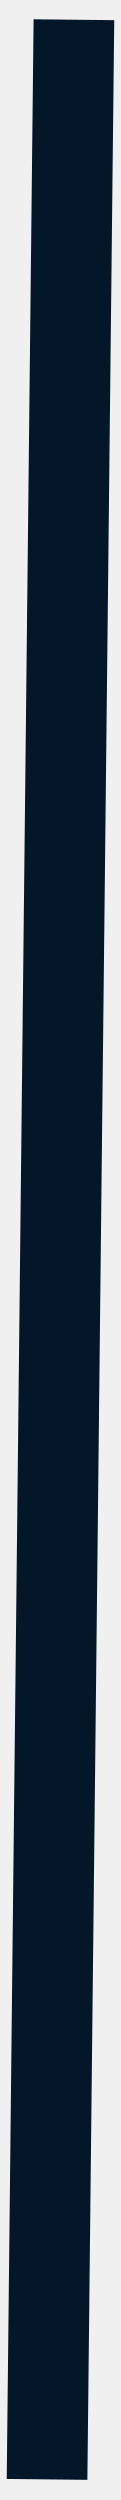
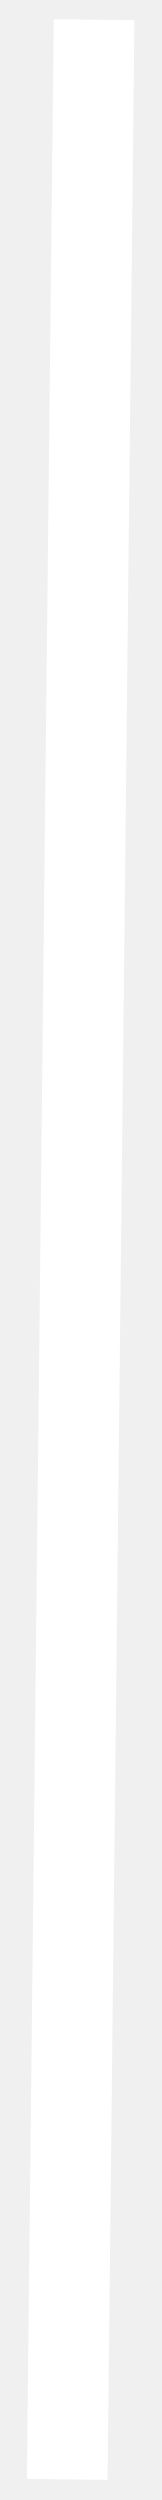
- <svg xmlns="http://www.w3.org/2000/svg" width="3" height="62" viewBox="0 0 3 62" fill="none">
-   <line x1="1.167" y1="61.489" x2="1.833" y2="0.489" stroke="#041728" stroke-width="2" />
+ <svg xmlns="http://www.w3.org/2000/svg" width="4" height="62" viewBox="0 0 4 62" fill="none">
+   <line x1="1.667" y1="61.489" x2="2.333" y2="0.489" stroke="white" stroke-width="2" />
</svg>
